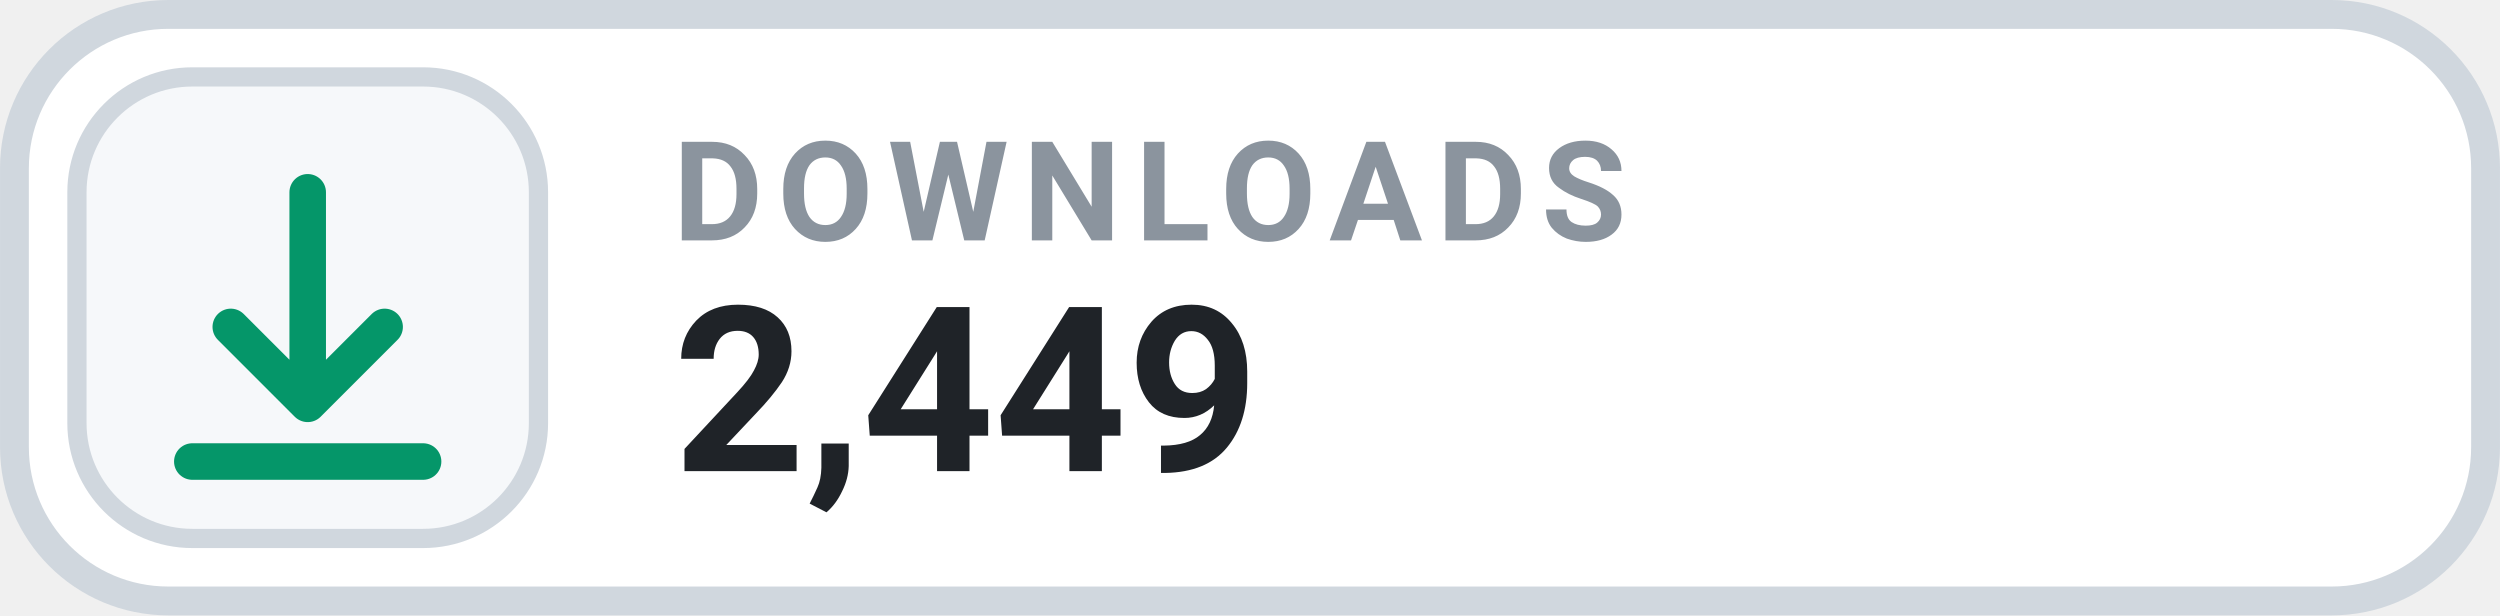
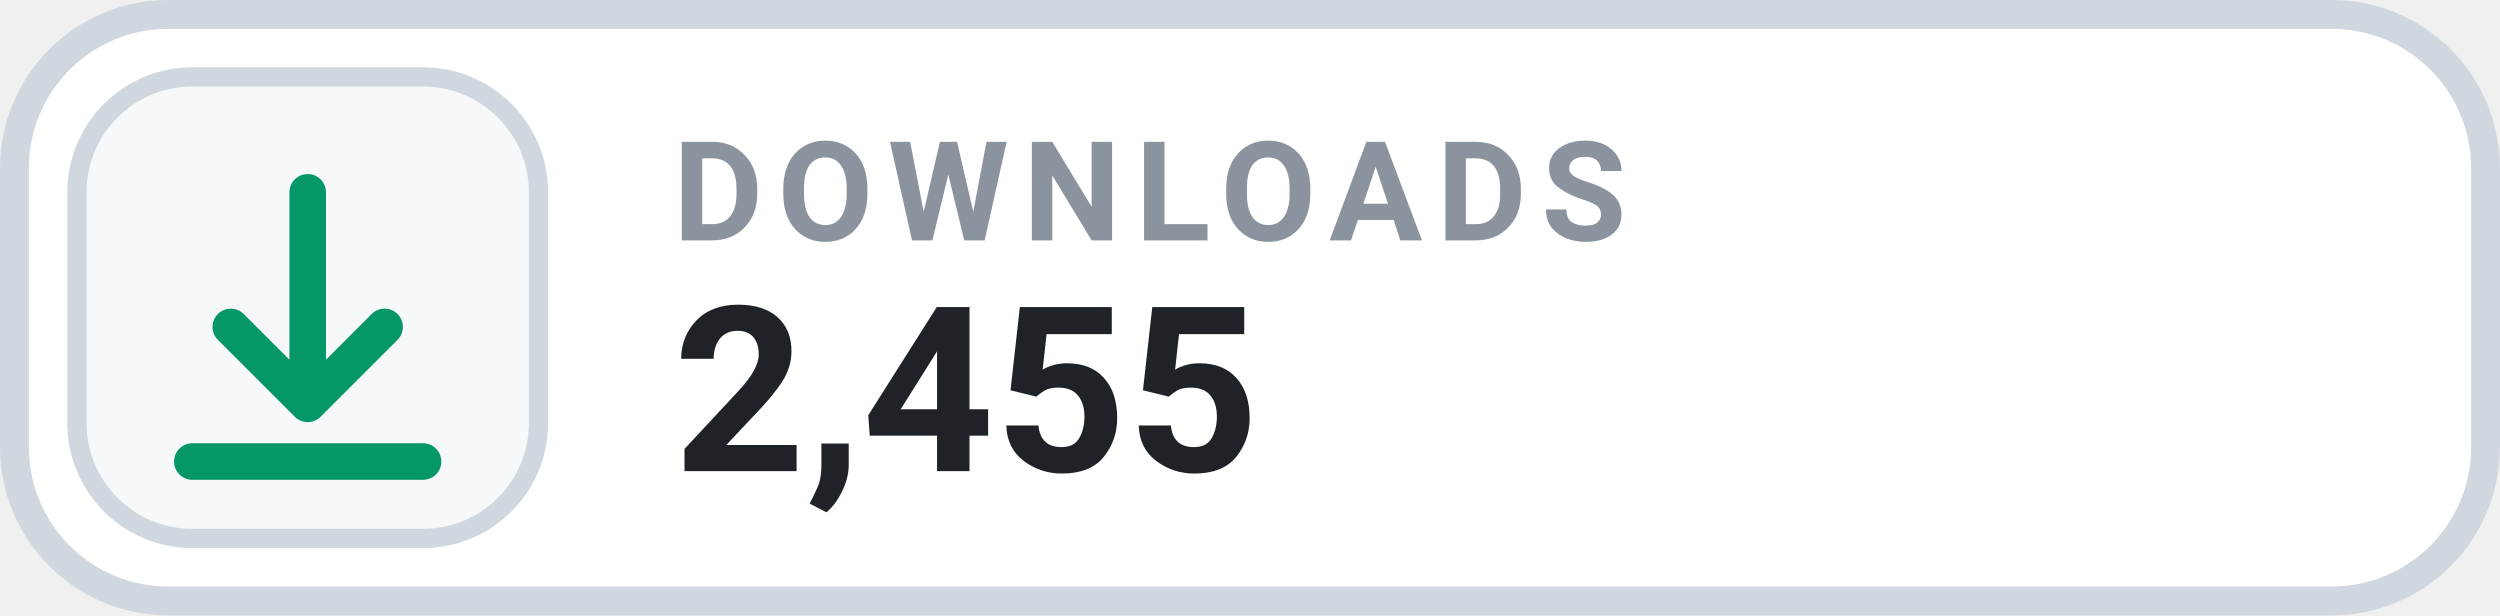
- <svg xmlns="http://www.w3.org/2000/svg" width="126" height="31.015" viewBox="0 0 130 32" role="img" aria-label="DOWNLOADS 2,449">
+ <svg xmlns="http://www.w3.org/2000/svg" width="126" height="31.015" viewBox="0 0 130 32" role="img" aria-label="DOWNLOADS 2,455">
  <rect x=".75" y=".75" width="128.5" height="30.5" rx="8" fill="#FFFFFF" stroke="#D0D7DE" stroke-width="1.5" />
  <rect x="4" y="4" width="24" height="24" rx="6" fill="#F6F8FA" stroke="#D0D7DE" stroke-width="1" />
  <g transform="translate(16 16)" style="color:#059669;">
    <path d="M0 -6 v11 m0 0 l4 -4 m-4 4 l-4 -4 M-6 8 h12" fill="none" stroke="currentColor" stroke-width="1.9" stroke-linecap="round" stroke-linejoin="round" />
  </g>
  <text x="35" y="12.5" fill="#8B949E" font-family="-apple-system,BlinkMacSystemFont,'Segoe UI',Roboto,Helvetica,Arial,sans-serif" font-size="7.2" font-weight="700" letter-spacing=".75">DOWNLOADS</text>
-   <text x="35" y="24.5" fill="#1F2328" font-family="-apple-system,BlinkMacSystemFont,'Segoe UI',Roboto,Helvetica,Arial,sans-serif" font-size="12" font-weight="700">2,449</text>
+   <text x="35" y="24.5" fill="#1F2328" font-family="-apple-system,BlinkMacSystemFont,'Segoe UI',Roboto,Helvetica,Arial,sans-serif" font-size="12" font-weight="700">2,455</text>
</svg>
